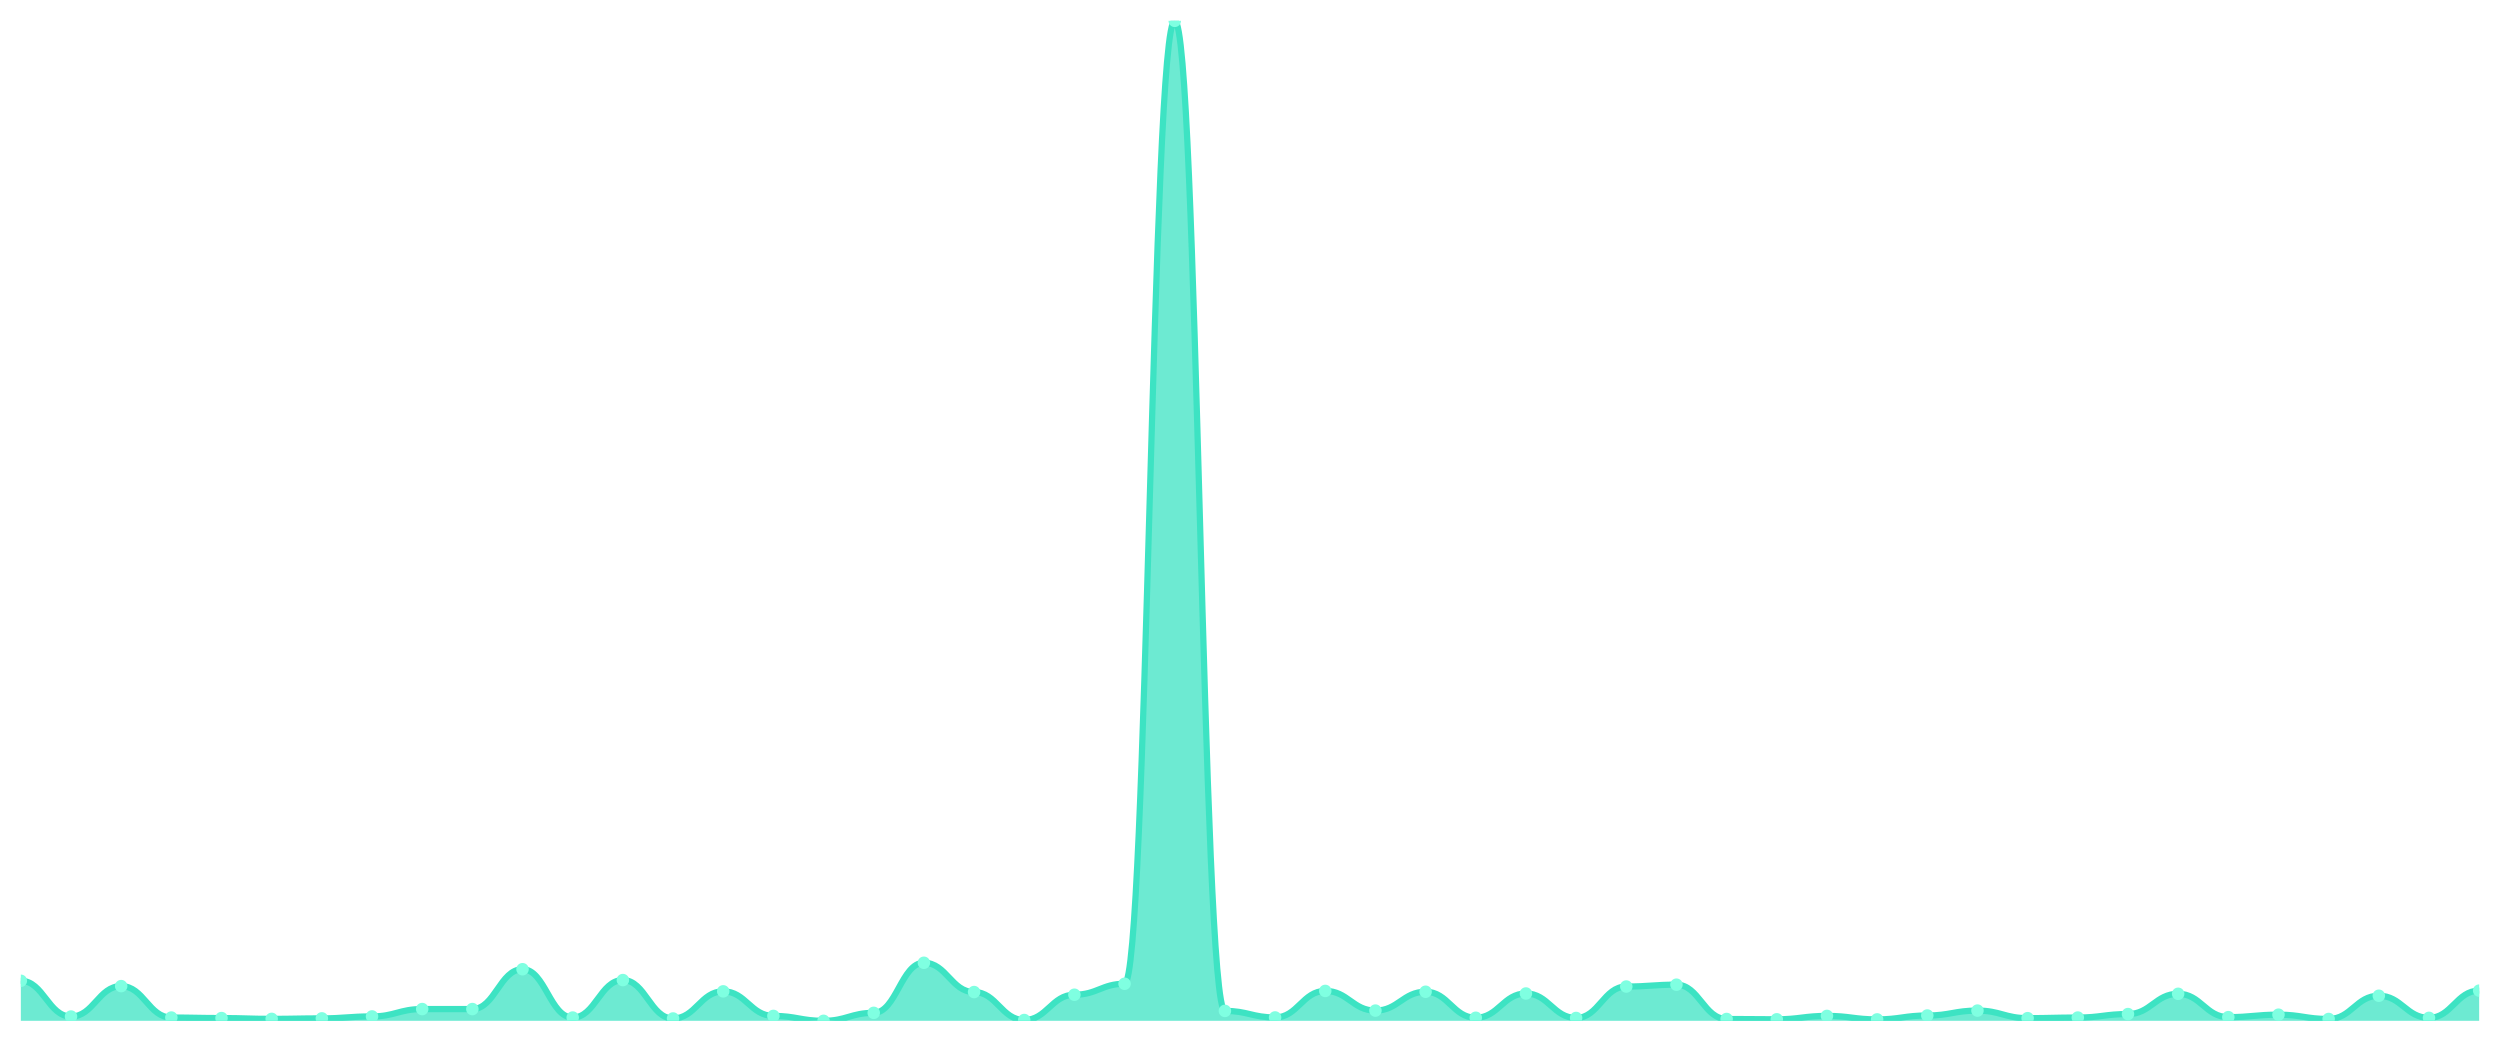
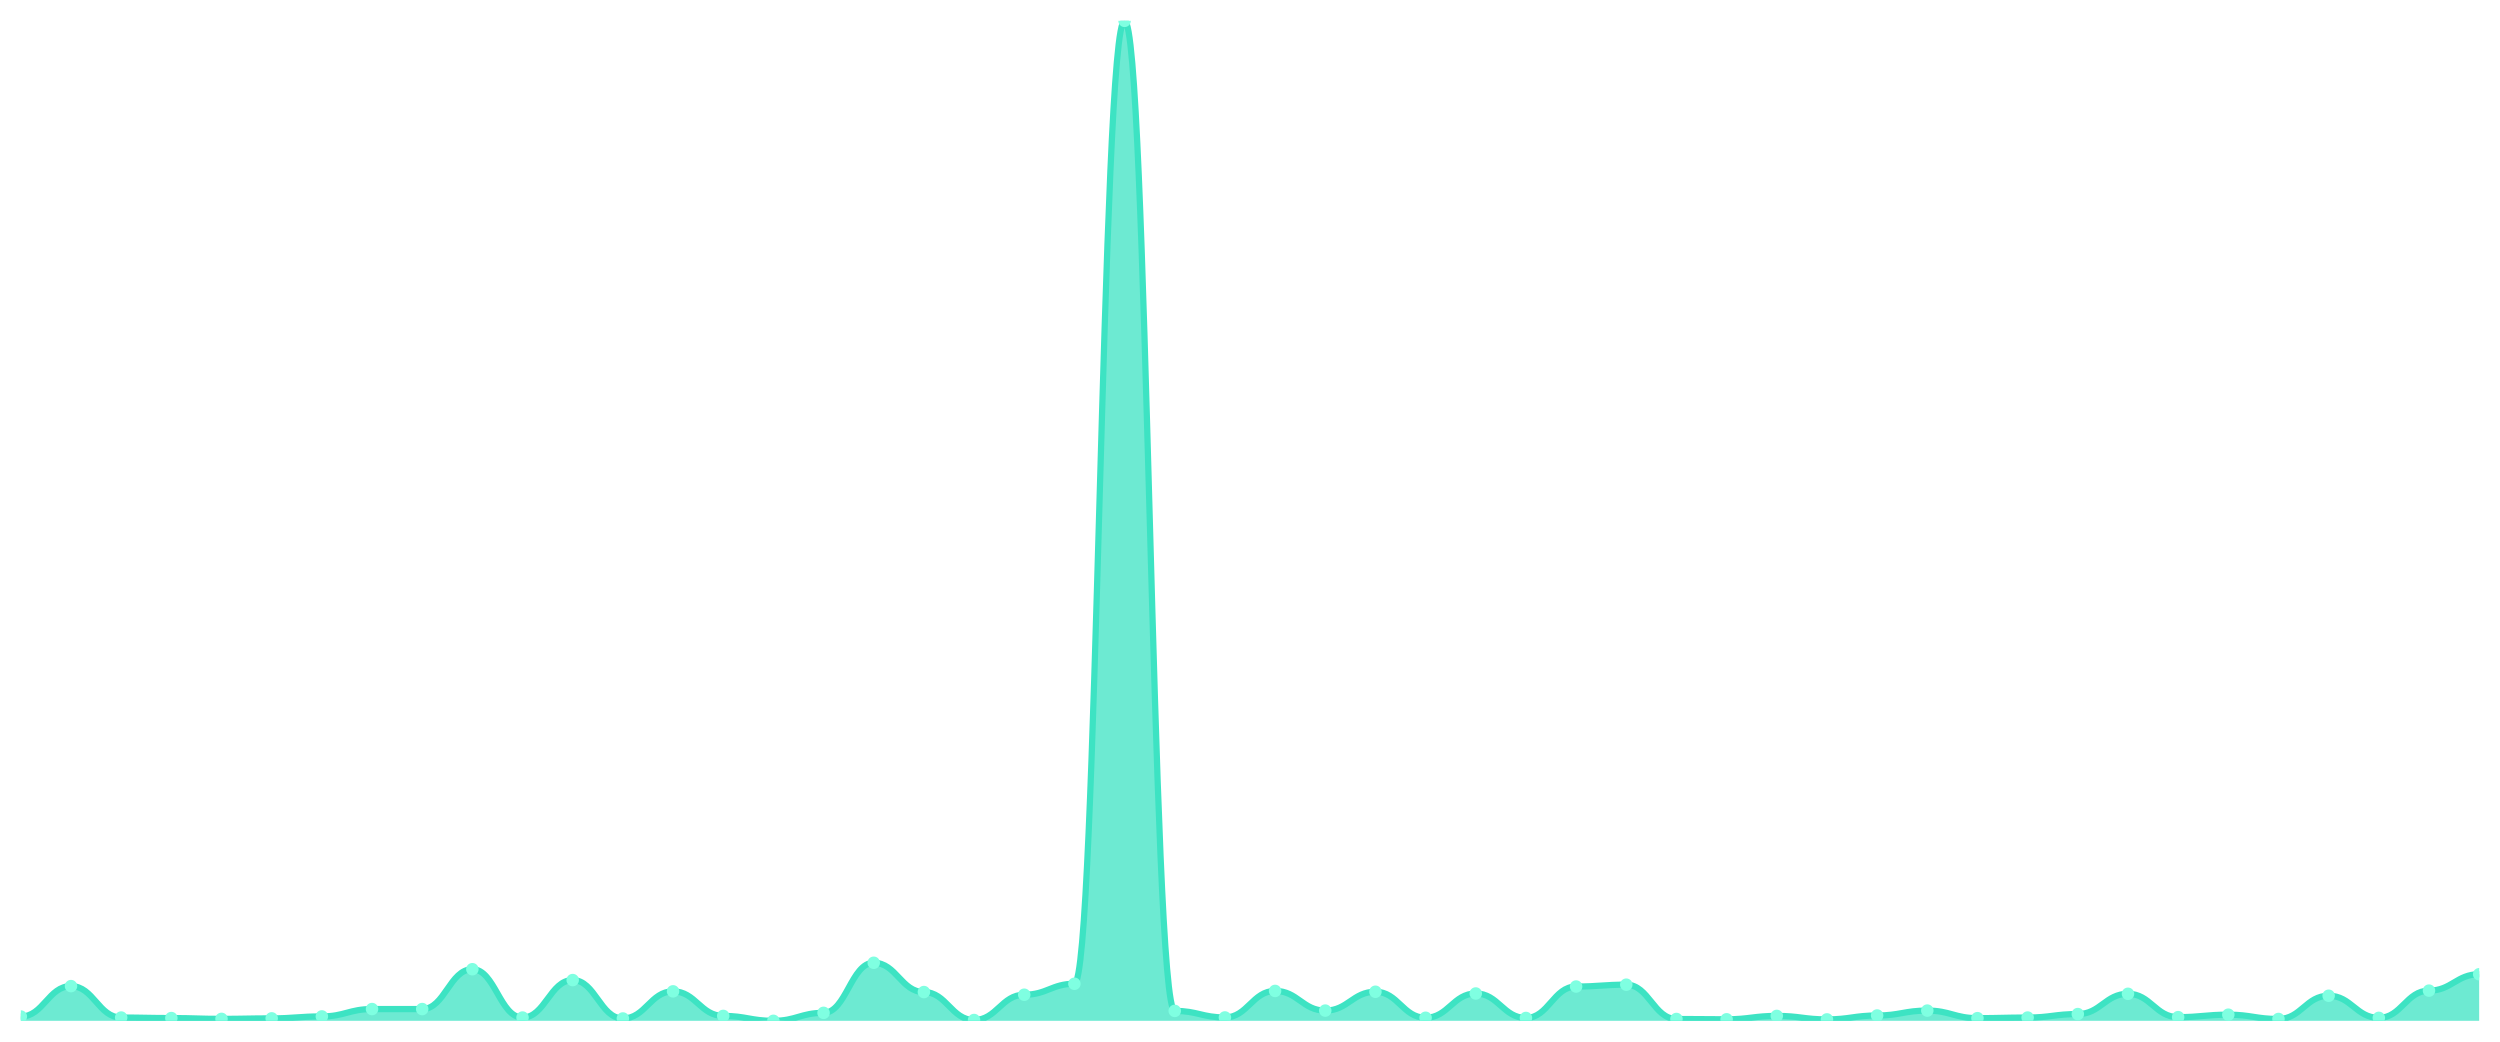
<svg xmlns="http://www.w3.org/2000/svg" viewBox="0 0 1200 500" width="1200" height="500">
  <defs>
    <clipPath id="c">
      <rect x="10" y="10" width="1180" height="480" />
    </clipPath>
  </defs>
  <rect width="1200" height="500" fill="none" />
  <g clip-path="url(#c)">
-     <path d="M 10,490 L 10,470.782 C 20.837,470.782 23.245,487.936 34.082,487.936 C 44.918,487.936 47.327,473.338 58.163,473.338 C 69,473.338 71.408,488.427 82.245,488.427 C 93.082,488.427 95.49,488.673 106.327,488.673 C 117.163,488.673 119.571,489.066 130.408,489.066 C 141.245,489.066 143.653,488.82 154.49,488.82 C 165.327,488.82 167.735,487.887 178.571,487.887 C 189.408,487.887 191.816,484.348 202.653,484.348 C 213.49,484.348 215.898,484.348 226.735,484.348 C 237.571,484.348 239.98,465.228 250.816,465.228 C 261.653,465.228 264.061,488.427 274.898,488.427 C 285.735,488.427 288.143,470.438 298.98,470.438 C 309.816,470.438 312.224,488.87 323.061,488.87 C 333.898,488.87 336.306,475.845 347.143,475.845 C 357.98,475.845 360.388,487.641 371.224,487.641 C 382.061,487.641 384.469,490 395.306,490 C 406.143,490 408.551,486.166 419.388,486.166 C 430.224,486.166 432.633,462.132 443.469,462.132 C 454.306,462.132 456.714,476.189 467.551,476.189 C 478.388,476.189 480.796,489.607 491.633,489.607 C 502.469,489.607 504.878,477.467 515.714,477.467 C 526.551,477.467 528.959,472.208 539.796,472.208 C 550.633,472.208 553.041,10 563.878,10 C 574.714,10 577.122,485.232 587.959,485.232 C 598.796,485.232 601.204,488.378 612.041,488.378 C 622.878,488.378 625.286,475.648 636.122,475.648 C 646.959,475.648 649.367,485.085 660.204,485.085 C 671.041,485.085 673.449,476.041 684.286,476.041 C 695.122,476.041 697.531,488.525 708.367,488.525 C 719.204,488.525 721.612,476.877 732.449,476.877 C 743.286,476.877 745.694,488.624 756.531,488.624 C 767.367,488.624 769.776,473.535 780.612,473.535 C 791.449,473.535 793.857,472.65 804.694,472.65 C 815.531,472.65 817.939,489.115 828.776,489.115 C 839.612,489.115 842.02,489.263 852.857,489.263 C 863.694,489.263 866.102,487.641 876.939,487.641 C 887.776,487.641 890.184,489.312 901.02,489.312 C 911.857,489.312 914.265,487.444 925.102,487.444 C 935.939,487.444 938.347,485.085 949.184,485.085 C 960.02,485.085 962.429,488.722 973.265,488.722 C 984.102,488.722 986.51,488.427 997.347,488.427 C 1008.184,488.427 1010.592,486.756 1021.429,486.756 C 1032.265,486.756 1034.673,477.024 1045.51,477.024 C 1056.347,477.024 1058.755,488.231 1069.592,488.231 C 1080.429,488.231 1082.837,487.051 1093.673,487.051 C 1104.51,487.051 1106.918,489.115 1117.755,489.115 C 1128.592,489.115 1131,477.958 1141.837,477.958 C 1152.673,477.958 1155.082,488.575 1165.918,488.575 C 1176.755,488.575 1179.163,475.501 1190,475.501 L 1190,490 Z" fill="rgba(61,227,195,0.75)" />
-     <path d="M 10,470.782 C 20.837,470.782 23.245,487.936 34.082,487.936 C 44.918,487.936 47.327,473.338 58.163,473.338 C 69,473.338 71.408,488.427 82.245,488.427 C 93.082,488.427 95.49,488.673 106.327,488.673 C 117.163,488.673 119.571,489.066 130.408,489.066 C 141.245,489.066 143.653,488.82 154.49,488.82 C 165.327,488.82 167.735,487.887 178.571,487.887 C 189.408,487.887 191.816,484.348 202.653,484.348 C 213.49,484.348 215.898,484.348 226.735,484.348 C 237.571,484.348 239.98,465.228 250.816,465.228 C 261.653,465.228 264.061,488.427 274.898,488.427 C 285.735,488.427 288.143,470.438 298.98,470.438 C 309.816,470.438 312.224,488.87 323.061,488.87 C 333.898,488.87 336.306,475.845 347.143,475.845 C 357.98,475.845 360.388,487.641 371.224,487.641 C 382.061,487.641 384.469,490 395.306,490 C 406.143,490 408.551,486.166 419.388,486.166 C 430.224,486.166 432.633,462.132 443.469,462.132 C 454.306,462.132 456.714,476.189 467.551,476.189 C 478.388,476.189 480.796,489.607 491.633,489.607 C 502.469,489.607 504.878,477.467 515.714,477.467 C 526.551,477.467 528.959,472.208 539.796,472.208 C 550.633,472.208 553.041,10 563.878,10 C 574.714,10 577.122,485.232 587.959,485.232 C 598.796,485.232 601.204,488.378 612.041,488.378 C 622.878,488.378 625.286,475.648 636.122,475.648 C 646.959,475.648 649.367,485.085 660.204,485.085 C 671.041,485.085 673.449,476.041 684.286,476.041 C 695.122,476.041 697.531,488.525 708.367,488.525 C 719.204,488.525 721.612,476.877 732.449,476.877 C 743.286,476.877 745.694,488.624 756.531,488.624 C 767.367,488.624 769.776,473.535 780.612,473.535 C 791.449,473.535 793.857,472.65 804.694,472.65 C 815.531,472.65 817.939,489.115 828.776,489.115 C 839.612,489.115 842.02,489.263 852.857,489.263 C 863.694,489.263 866.102,487.641 876.939,487.641 C 887.776,487.641 890.184,489.312 901.02,489.312 C 911.857,489.312 914.265,487.444 925.102,487.444 C 935.939,487.444 938.347,485.085 949.184,485.085 C 960.02,485.085 962.429,488.722 973.265,488.722 C 984.102,488.722 986.51,488.427 997.347,488.427 C 1008.184,488.427 1010.592,486.756 1021.429,486.756 C 1032.265,486.756 1034.673,477.024 1045.51,477.024 C 1056.347,477.024 1058.755,488.231 1069.592,488.231 C 1080.429,488.231 1082.837,487.051 1093.673,487.051 C 1104.51,487.051 1106.918,489.115 1117.755,489.115 C 1128.592,489.115 1131,477.958 1141.837,477.958 C 1152.673,477.958 1155.082,488.575 1165.918,488.575 C 1176.755,488.575 1179.163,475.501 1190,475.501" fill="none" stroke="#3de3c3" stroke-width="3" stroke-linecap="round" stroke-linejoin="round" />
-     <circle cx="10" cy="470.782" r="3" fill="#7fffe1" />
-     <circle cx="34.082" cy="487.936" r="3" fill="#7fffe1" />
-     <circle cx="58.163" cy="473.338" r="3" fill="#7fffe1" />
-     <circle cx="82.245" cy="488.427" r="3" fill="#7fffe1" />
-     <circle cx="106.327" cy="488.673" r="3" fill="#7fffe1" />
-     <circle cx="130.408" cy="489.066" r="3" fill="#7fffe1" />
-     <circle cx="154.49" cy="488.82" r="3" fill="#7fffe1" />
-     <circle cx="178.571" cy="487.887" r="3" fill="#7fffe1" />
+     <path d="M 10,490 L 10,487.936 C 20.837,487.936 23.245,473.338 34.082,473.338 C 44.918,473.338 47.327,488.427 58.163,488.427 C 69,488.427 71.408,488.673 82.245,488.673 C 93.082,488.673 95.49,489.066 106.327,489.066 C 117.163,489.066 119.571,488.82 130.408,488.82 C 141.245,488.82 143.653,487.887 154.49,487.887 C 165.327,487.887 167.735,484.348 178.571,484.348 C 189.408,484.348 191.816,484.348 202.653,484.348 C 213.49,484.348 215.898,465.228 226.735,465.228 C 237.571,465.228 239.98,488.427 250.816,488.427 C 261.653,488.427 264.061,470.438 274.898,470.438 C 285.735,470.438 288.143,488.87 298.98,488.87 C 309.816,488.87 312.224,475.845 323.061,475.845 C 333.898,475.845 336.306,487.641 347.143,487.641 C 357.98,487.641 360.388,490 371.224,490 C 382.061,490 384.469,486.166 395.306,486.166 C 406.143,486.166 408.551,462.132 419.388,462.132 C 430.224,462.132 432.633,476.189 443.469,476.189 C 454.306,476.189 456.714,489.607 467.551,489.607 C 478.388,489.607 480.796,477.467 491.633,477.467 C 502.469,477.467 504.878,472.208 515.714,472.208 C 526.551,472.208 528.959,10 539.796,10 C 550.633,10 553.041,485.232 563.878,485.232 C 574.714,485.232 577.122,488.378 587.959,488.378 C 598.796,488.378 601.204,475.648 612.041,475.648 C 622.878,475.648 625.286,485.085 636.122,485.085 C 646.959,485.085 649.367,476.041 660.204,476.041 C 671.041,476.041 673.449,488.525 684.286,488.525 C 695.122,488.525 697.531,476.877 708.367,476.877 C 719.204,476.877 721.612,488.624 732.449,488.624 C 743.286,488.624 745.694,473.535 756.531,473.535 C 767.367,473.535 769.776,472.65 780.612,472.65 C 791.449,472.65 793.857,489.115 804.694,489.115 C 815.531,489.115 817.939,489.263 828.776,489.263 C 839.612,489.263 842.02,487.641 852.857,487.641 C 863.694,487.641 866.102,489.312 876.939,489.312 C 887.776,489.312 890.184,487.444 901.02,487.444 C 911.857,487.444 914.265,485.085 925.102,485.085 C 935.939,485.085 938.347,488.722 949.184,488.722 C 960.02,488.722 962.429,488.427 973.265,488.427 C 984.102,488.427 986.51,486.756 997.347,486.756 C 1008.184,486.756 1010.592,477.024 1021.429,477.024 C 1032.265,477.024 1034.673,488.231 1045.51,488.231 C 1056.347,488.231 1058.755,487.051 1069.592,487.051 C 1080.429,487.051 1082.837,489.115 1093.673,489.115 C 1104.51,489.115 1106.918,477.958 1117.755,477.958 C 1128.592,477.958 1131,488.575 1141.837,488.575 C 1152.673,488.575 1155.082,475.501 1165.918,475.501 C 1176.755,475.501 1179.163,467.637 1190,467.637 L 1190,490 Z" fill="rgba(61,227,195,0.75)" />
+     <path d="M 10,487.936 C 20.837,487.936 23.245,473.338 34.082,473.338 C 44.918,473.338 47.327,488.427 58.163,488.427 C 69,488.427 71.408,488.673 82.245,488.673 C 93.082,488.673 95.49,489.066 106.327,489.066 C 117.163,489.066 119.571,488.82 130.408,488.82 C 141.245,488.82 143.653,487.887 154.49,487.887 C 165.327,487.887 167.735,484.348 178.571,484.348 C 189.408,484.348 191.816,484.348 202.653,484.348 C 213.49,484.348 215.898,465.228 226.735,465.228 C 237.571,465.228 239.98,488.427 250.816,488.427 C 261.653,488.427 264.061,470.438 274.898,470.438 C 285.735,470.438 288.143,488.87 298.98,488.87 C 309.816,488.87 312.224,475.845 323.061,475.845 C 333.898,475.845 336.306,487.641 347.143,487.641 C 357.98,487.641 360.388,490 371.224,490 C 382.061,490 384.469,486.166 395.306,486.166 C 406.143,486.166 408.551,462.132 419.388,462.132 C 430.224,462.132 432.633,476.189 443.469,476.189 C 454.306,476.189 456.714,489.607 467.551,489.607 C 478.388,489.607 480.796,477.467 491.633,477.467 C 502.469,477.467 504.878,472.208 515.714,472.208 C 526.551,472.208 528.959,10 539.796,10 C 550.633,10 553.041,485.232 563.878,485.232 C 574.714,485.232 577.122,488.378 587.959,488.378 C 598.796,488.378 601.204,475.648 612.041,475.648 C 622.878,475.648 625.286,485.085 636.122,485.085 C 646.959,485.085 649.367,476.041 660.204,476.041 C 671.041,476.041 673.449,488.525 684.286,488.525 C 695.122,488.525 697.531,476.877 708.367,476.877 C 719.204,476.877 721.612,488.624 732.449,488.624 C 743.286,488.624 745.694,473.535 756.531,473.535 C 767.367,473.535 769.776,472.65 780.612,472.65 C 791.449,472.65 793.857,489.115 804.694,489.115 C 815.531,489.115 817.939,489.263 828.776,489.263 C 839.612,489.263 842.02,487.641 852.857,487.641 C 863.694,487.641 866.102,489.312 876.939,489.312 C 887.776,489.312 890.184,487.444 901.02,487.444 C 911.857,487.444 914.265,485.085 925.102,485.085 C 935.939,485.085 938.347,488.722 949.184,488.722 C 960.02,488.722 962.429,488.427 973.265,488.427 C 984.102,488.427 986.51,486.756 997.347,486.756 C 1008.184,486.756 1010.592,477.024 1021.429,477.024 C 1032.265,477.024 1034.673,488.231 1045.51,488.231 C 1056.347,488.231 1058.755,487.051 1069.592,487.051 C 1080.429,487.051 1082.837,489.115 1093.673,489.115 C 1104.51,489.115 1106.918,477.958 1117.755,477.958 C 1128.592,477.958 1131,488.575 1141.837,488.575 C 1152.673,488.575 1155.082,475.501 1165.918,475.501 C 1176.755,475.501 1179.163,467.637 1190,467.637" fill="none" stroke="#3de3c3" stroke-width="3" stroke-linecap="round" stroke-linejoin="round" />
+     <circle cx="10" cy="487.936" r="3" fill="#7fffe1" />
+     <circle cx="34.082" cy="473.338" r="3" fill="#7fffe1" />
+     <circle cx="58.163" cy="488.427" r="3" fill="#7fffe1" />
+     <circle cx="82.245" cy="488.673" r="3" fill="#7fffe1" />
+     <circle cx="106.327" cy="489.066" r="3" fill="#7fffe1" />
+     <circle cx="130.408" cy="488.82" r="3" fill="#7fffe1" />
+     <circle cx="154.49" cy="487.887" r="3" fill="#7fffe1" />
+     <circle cx="178.571" cy="484.348" r="3" fill="#7fffe1" />
    <circle cx="202.653" cy="484.348" r="3" fill="#7fffe1" />
-     <circle cx="226.735" cy="484.348" r="3" fill="#7fffe1" />
-     <circle cx="250.816" cy="465.228" r="3" fill="#7fffe1" />
-     <circle cx="274.898" cy="488.427" r="3" fill="#7fffe1" />
-     <circle cx="298.98" cy="470.438" r="3" fill="#7fffe1" />
-     <circle cx="323.061" cy="488.87" r="3" fill="#7fffe1" />
-     <circle cx="347.143" cy="475.845" r="3" fill="#7fffe1" />
-     <circle cx="371.224" cy="487.641" r="3" fill="#7fffe1" />
-     <circle cx="395.306" cy="490" r="3" fill="#7fffe1" />
-     <circle cx="419.388" cy="486.166" r="3" fill="#7fffe1" />
-     <circle cx="443.469" cy="462.132" r="3" fill="#7fffe1" />
-     <circle cx="467.551" cy="476.189" r="3" fill="#7fffe1" />
-     <circle cx="491.633" cy="489.607" r="3" fill="#7fffe1" />
-     <circle cx="515.714" cy="477.467" r="3" fill="#7fffe1" />
-     <circle cx="539.796" cy="472.208" r="3" fill="#7fffe1" />
-     <circle cx="563.878" cy="10" r="3" fill="#7fffe1" />
-     <circle cx="587.959" cy="485.232" r="3" fill="#7fffe1" />
-     <circle cx="612.041" cy="488.378" r="3" fill="#7fffe1" />
-     <circle cx="636.122" cy="475.648" r="3" fill="#7fffe1" />
-     <circle cx="660.204" cy="485.085" r="3" fill="#7fffe1" />
-     <circle cx="684.286" cy="476.041" r="3" fill="#7fffe1" />
-     <circle cx="708.367" cy="488.525" r="3" fill="#7fffe1" />
-     <circle cx="732.449" cy="476.877" r="3" fill="#7fffe1" />
-     <circle cx="756.531" cy="488.624" r="3" fill="#7fffe1" />
-     <circle cx="780.612" cy="473.535" r="3" fill="#7fffe1" />
-     <circle cx="804.694" cy="472.65" r="3" fill="#7fffe1" />
-     <circle cx="828.776" cy="489.115" r="3" fill="#7fffe1" />
-     <circle cx="852.857" cy="489.263" r="3" fill="#7fffe1" />
-     <circle cx="876.939" cy="487.641" r="3" fill="#7fffe1" />
-     <circle cx="901.02" cy="489.312" r="3" fill="#7fffe1" />
-     <circle cx="925.102" cy="487.444" r="3" fill="#7fffe1" />
-     <circle cx="949.184" cy="485.085" r="3" fill="#7fffe1" />
-     <circle cx="973.265" cy="488.722" r="3" fill="#7fffe1" />
-     <circle cx="997.347" cy="488.427" r="3" fill="#7fffe1" />
-     <circle cx="1021.429" cy="486.756" r="3" fill="#7fffe1" />
-     <circle cx="1045.51" cy="477.024" r="3" fill="#7fffe1" />
-     <circle cx="1069.592" cy="488.231" r="3" fill="#7fffe1" />
-     <circle cx="1093.673" cy="487.051" r="3" fill="#7fffe1" />
-     <circle cx="1117.755" cy="489.115" r="3" fill="#7fffe1" />
-     <circle cx="1141.837" cy="477.958" r="3" fill="#7fffe1" />
-     <circle cx="1165.918" cy="488.575" r="3" fill="#7fffe1" />
-     <circle cx="1190" cy="475.501" r="3" fill="#7fffe1" />
+     <circle cx="226.735" cy="465.228" r="3" fill="#7fffe1" />
+     <circle cx="250.816" cy="488.427" r="3" fill="#7fffe1" />
+     <circle cx="274.898" cy="470.438" r="3" fill="#7fffe1" />
+     <circle cx="298.98" cy="488.87" r="3" fill="#7fffe1" />
+     <circle cx="323.061" cy="475.845" r="3" fill="#7fffe1" />
+     <circle cx="347.143" cy="487.641" r="3" fill="#7fffe1" />
+     <circle cx="371.224" cy="490" r="3" fill="#7fffe1" />
+     <circle cx="395.306" cy="486.166" r="3" fill="#7fffe1" />
+     <circle cx="419.388" cy="462.132" r="3" fill="#7fffe1" />
+     <circle cx="443.469" cy="476.189" r="3" fill="#7fffe1" />
+     <circle cx="467.551" cy="489.607" r="3" fill="#7fffe1" />
+     <circle cx="491.633" cy="477.467" r="3" fill="#7fffe1" />
+     <circle cx="515.714" cy="472.208" r="3" fill="#7fffe1" />
+     <circle cx="539.796" cy="10" r="3" fill="#7fffe1" />
+     <circle cx="563.878" cy="485.232" r="3" fill="#7fffe1" />
+     <circle cx="587.959" cy="488.378" r="3" fill="#7fffe1" />
+     <circle cx="612.041" cy="475.648" r="3" fill="#7fffe1" />
+     <circle cx="636.122" cy="485.085" r="3" fill="#7fffe1" />
+     <circle cx="660.204" cy="476.041" r="3" fill="#7fffe1" />
+     <circle cx="684.286" cy="488.525" r="3" fill="#7fffe1" />
+     <circle cx="708.367" cy="476.877" r="3" fill="#7fffe1" />
+     <circle cx="732.449" cy="488.624" r="3" fill="#7fffe1" />
+     <circle cx="756.531" cy="473.535" r="3" fill="#7fffe1" />
+     <circle cx="780.612" cy="472.65" r="3" fill="#7fffe1" />
+     <circle cx="804.694" cy="489.115" r="3" fill="#7fffe1" />
+     <circle cx="828.776" cy="489.263" r="3" fill="#7fffe1" />
+     <circle cx="852.857" cy="487.641" r="3" fill="#7fffe1" />
+     <circle cx="876.939" cy="489.312" r="3" fill="#7fffe1" />
+     <circle cx="901.02" cy="487.444" r="3" fill="#7fffe1" />
+     <circle cx="925.102" cy="485.085" r="3" fill="#7fffe1" />
+     <circle cx="949.184" cy="488.722" r="3" fill="#7fffe1" />
+     <circle cx="973.265" cy="488.427" r="3" fill="#7fffe1" />
+     <circle cx="997.347" cy="486.756" r="3" fill="#7fffe1" />
+     <circle cx="1021.429" cy="477.024" r="3" fill="#7fffe1" />
+     <circle cx="1045.51" cy="488.231" r="3" fill="#7fffe1" />
+     <circle cx="1069.592" cy="487.051" r="3" fill="#7fffe1" />
+     <circle cx="1093.673" cy="489.115" r="3" fill="#7fffe1" />
+     <circle cx="1117.755" cy="477.958" r="3" fill="#7fffe1" />
+     <circle cx="1141.837" cy="488.575" r="3" fill="#7fffe1" />
+     <circle cx="1165.918" cy="475.501" r="3" fill="#7fffe1" />
+     <circle cx="1190" cy="467.637" r="3" fill="#7fffe1" />
  </g>
</svg>
